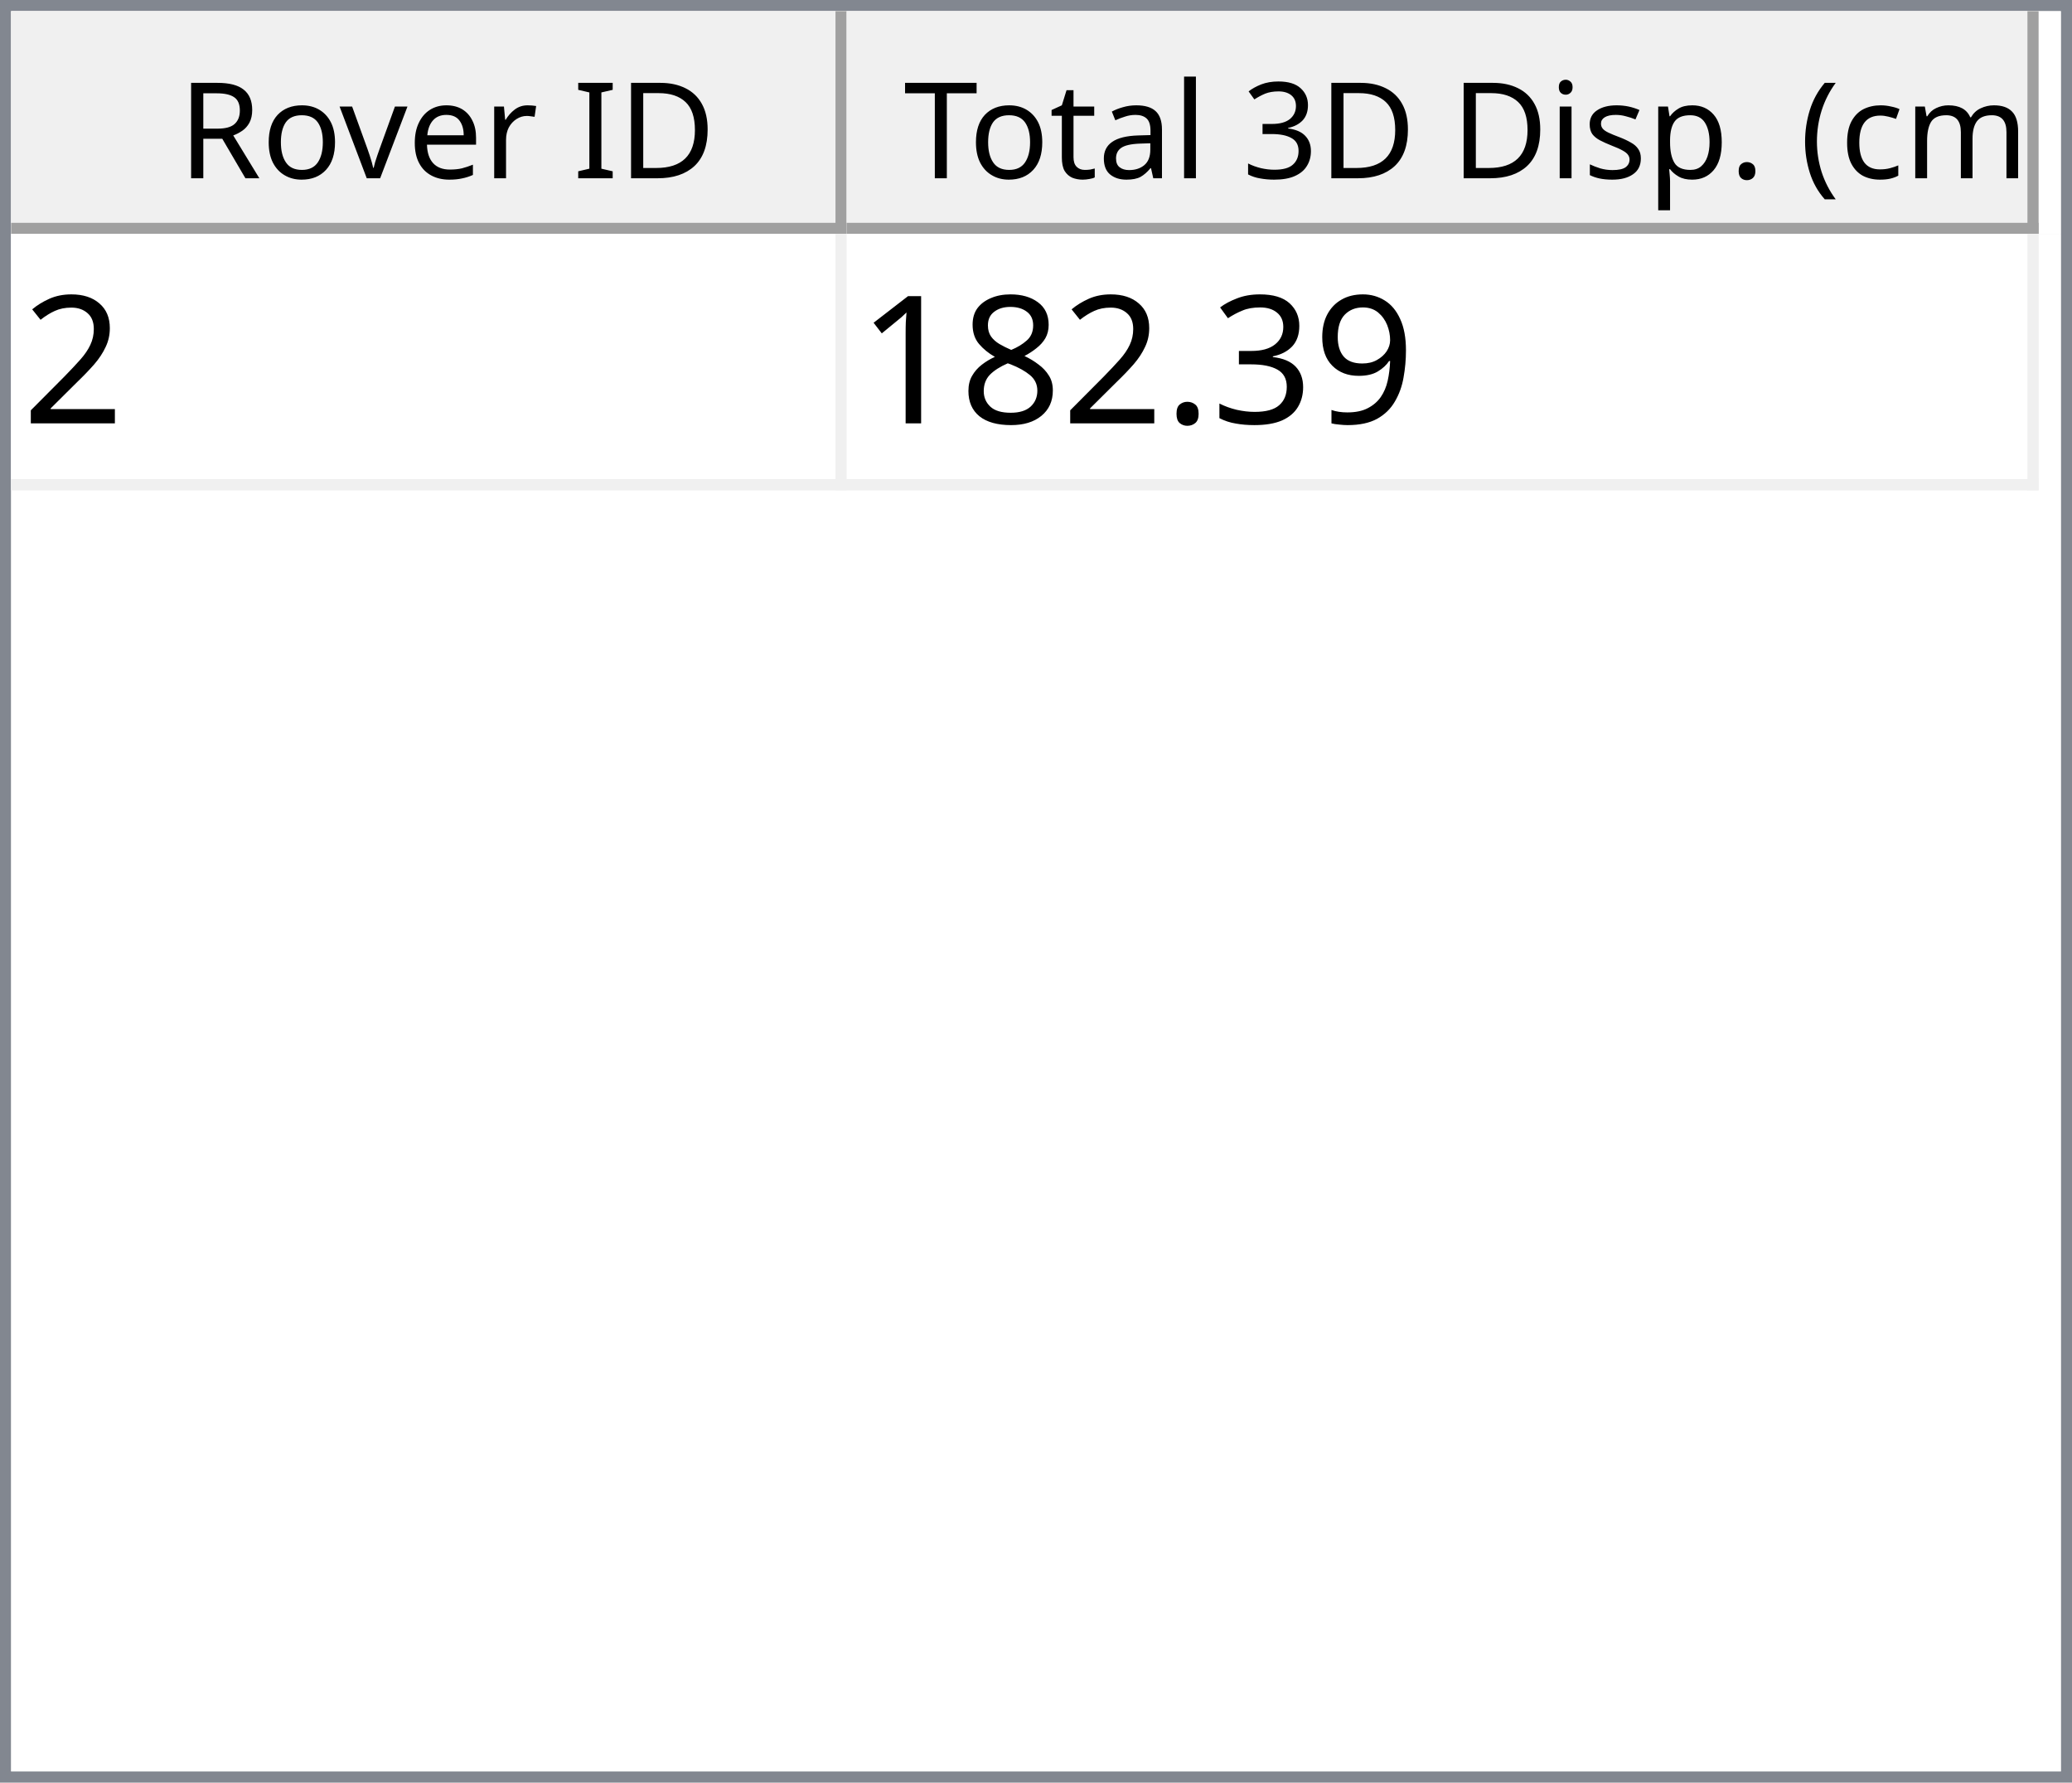
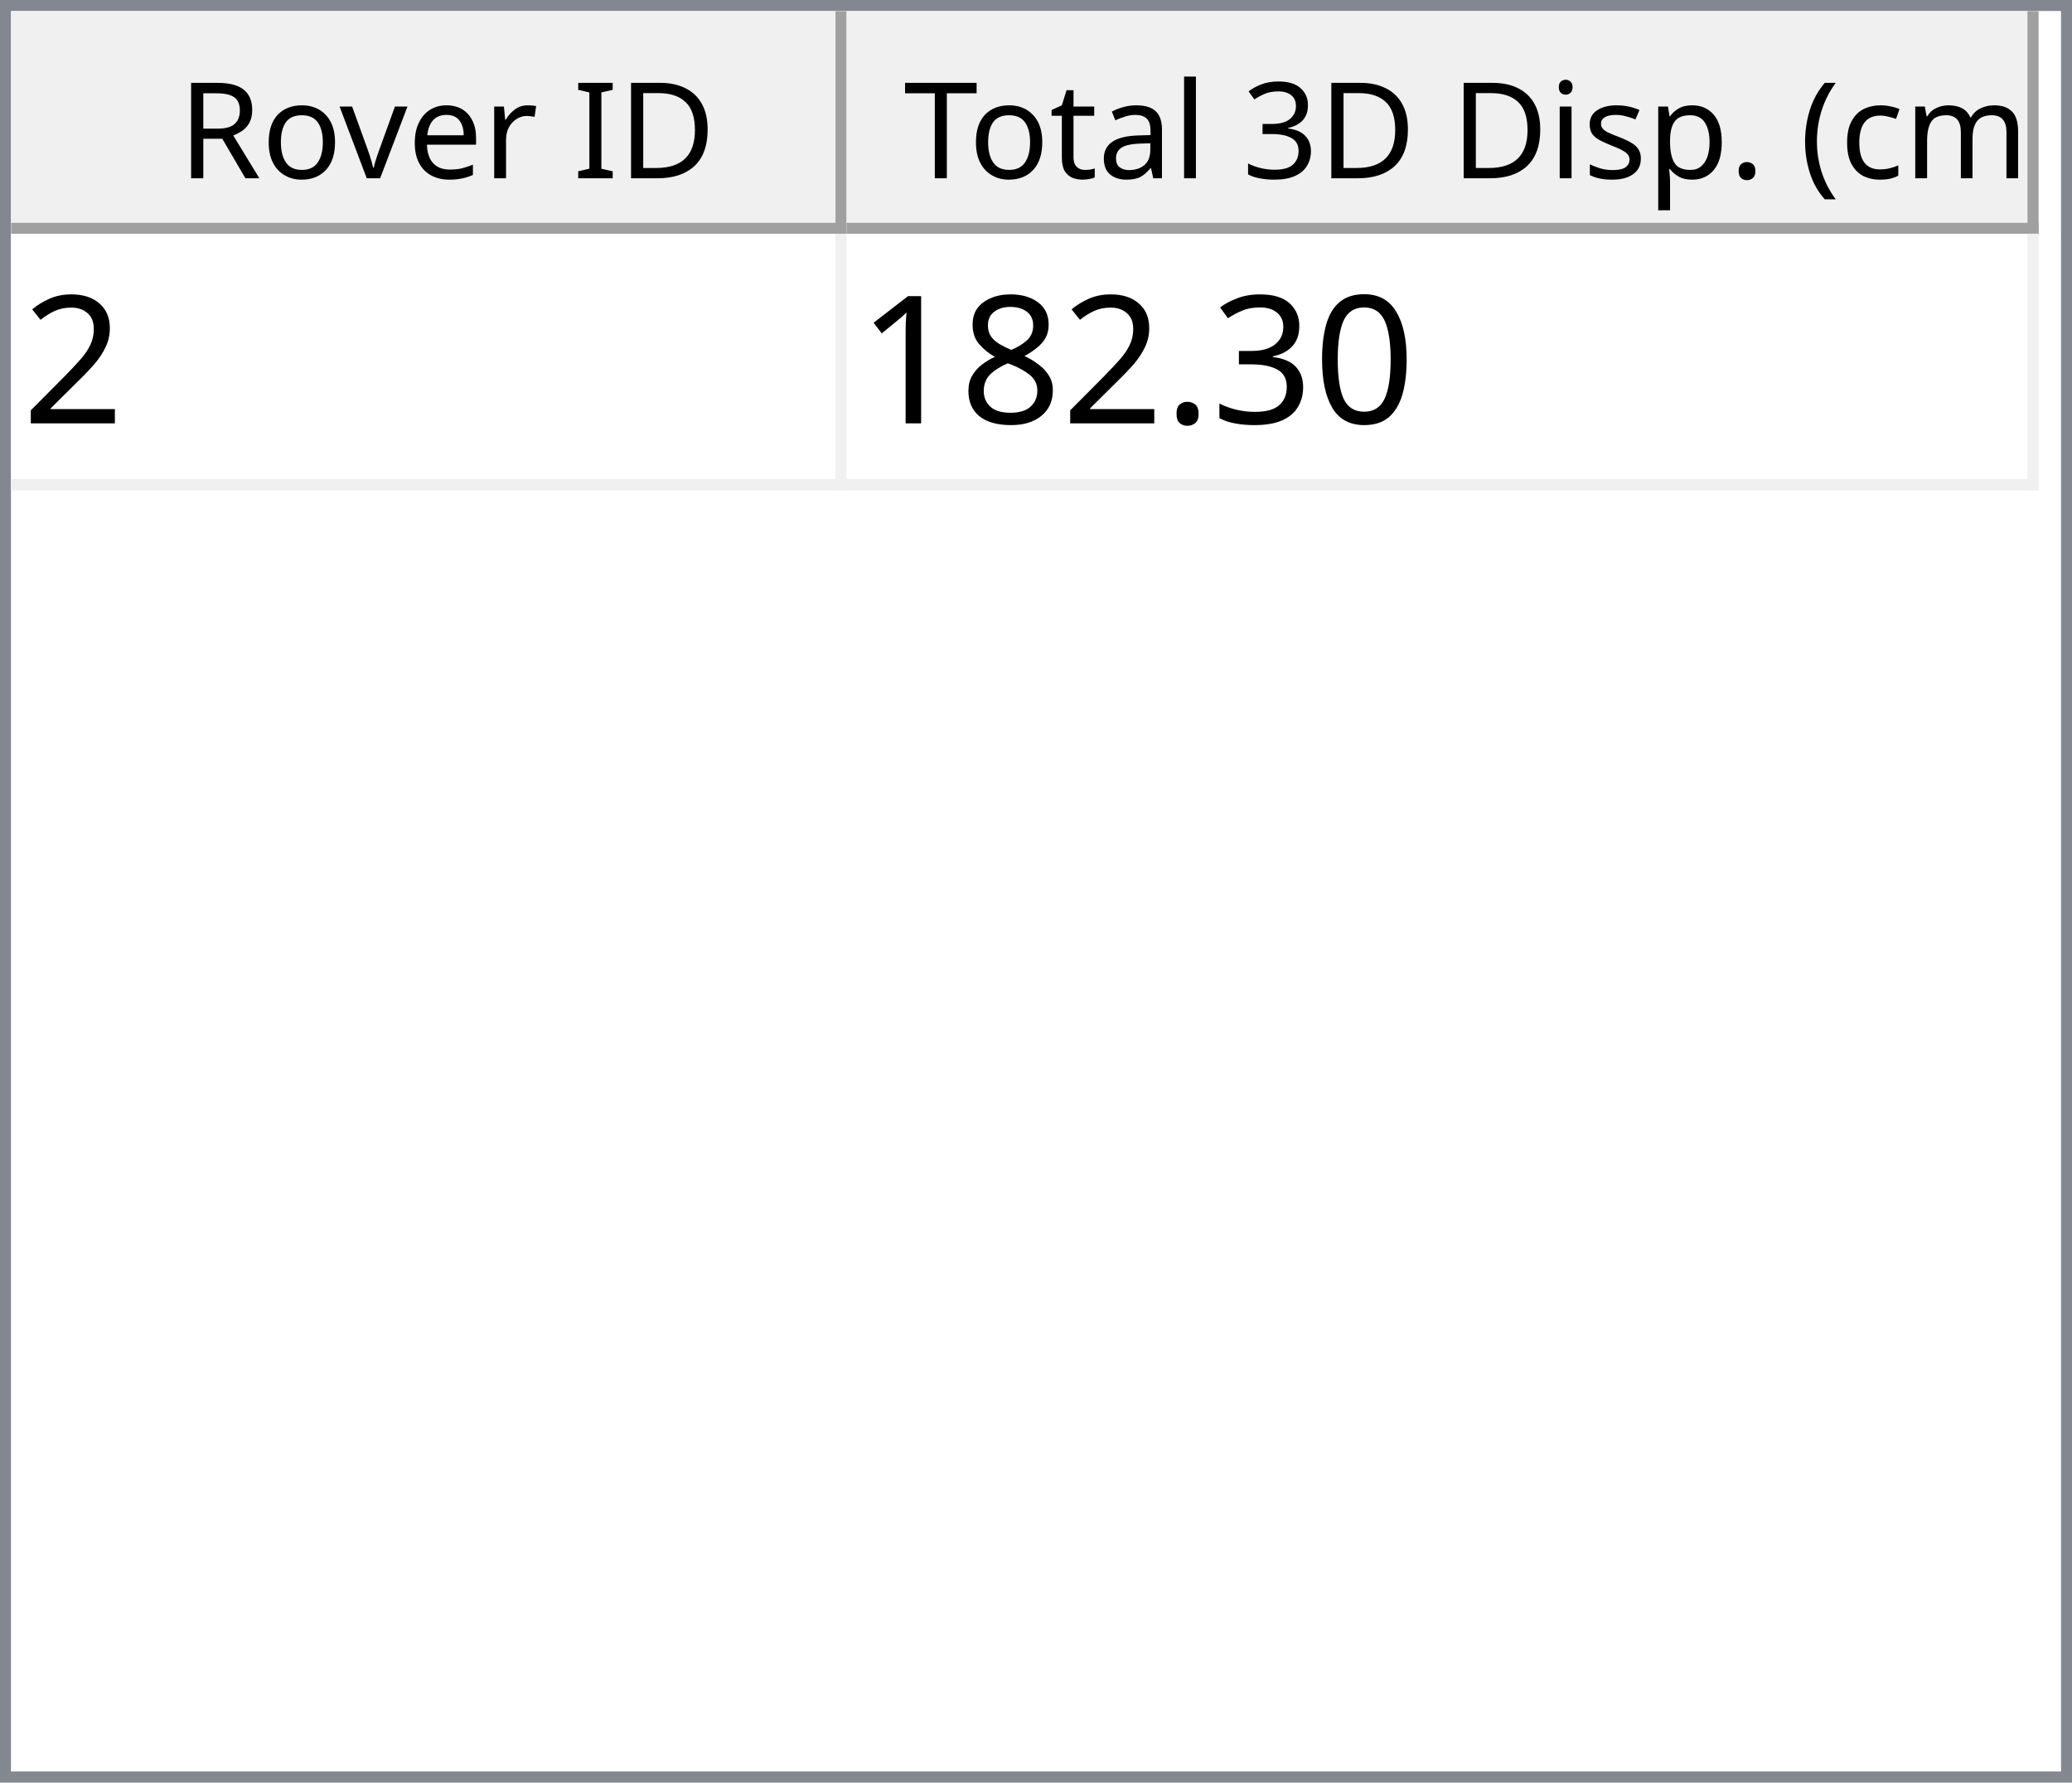
<svg xmlns="http://www.w3.org/2000/svg" style="fill-opacity:1; color-rendering:auto; color-interpolation:auto; text-rendering:auto; stroke:black; stroke-linecap:square; stroke-miterlimit:10; shape-rendering:auto; stroke-opacity:1; fill:black; stroke-dasharray:none; font-weight:normal; stroke-width:1; font-family:'Dialog'; font-style:normal; stroke-linejoin:miter; font-size:12px; stroke-dashoffset:0; image-rendering:auto;" width="186" height="160">
  <defs id="genericDefs" />
  <g>
    <defs id="defs1">
      <clipPath clipPathUnits="userSpaceOnUse" id="clipPath1">
        <path d="M0 0 L186 0 L186 160 L0 160 L0 0 Z" />
      </clipPath>
      <clipPath clipPathUnits="userSpaceOnUse" id="clipPath2">
        <path d="M0 0 L0 160 L186 160 L186 0 Z" />
      </clipPath>
      <clipPath clipPathUnits="userSpaceOnUse" id="clipPath3">
        <path d="M0 0 L0 20 L184 20 L184 0 Z" />
      </clipPath>
      <clipPath clipPathUnits="userSpaceOnUse" id="clipPath4">
        <path d="M0 0 L0 20 L75 20 L75 0 Z" />
      </clipPath>
      <clipPath clipPathUnits="userSpaceOnUse" id="clipPath5">
        <path d="M1 1 L1 19 L74 19 L74 1 Z" />
      </clipPath>
      <clipPath clipPathUnits="userSpaceOnUse" id="clipPath6">
        <path d="M0 0 L0 18 L73 18 L73 0 Z" />
      </clipPath>
      <clipPath clipPathUnits="userSpaceOnUse" id="clipPath7">
        <path d="M-0.5 -0.5 L-0.5 19.5 L74.5 19.5 L74.5 -0.5 Z" />
      </clipPath>
      <clipPath clipPathUnits="userSpaceOnUse" id="clipPath8">
        <path d="M0 0 L0 20 L107 20 L107 0 Z" />
      </clipPath>
      <clipPath clipPathUnits="userSpaceOnUse" id="clipPath9">
        <path d="M1 1 L1 19 L106 19 L106 1 Z" />
      </clipPath>
      <clipPath clipPathUnits="userSpaceOnUse" id="clipPath10">
        <path d="M0 0 L0 18 L105 18 L105 0 Z" />
      </clipPath>
      <clipPath clipPathUnits="userSpaceOnUse" id="clipPath11">
        <path d="M-0.5 -0.5 L-0.5 19.5 L106.5 19.5 L106.5 -0.5 Z" />
      </clipPath>
      <clipPath clipPathUnits="userSpaceOnUse" id="clipPath12">
        <path d="M0 0 L0 138 L184 138 L184 0 Z" />
      </clipPath>
      <clipPath clipPathUnits="userSpaceOnUse" id="clipPath13">
        <path d="M0 0 L0 23 L182 23 L182 0 Z" />
      </clipPath>
      <clipPath clipPathUnits="userSpaceOnUse" id="clipPath14">
        <path d="M-0.5 -0.5 L-0.5 22.5 L181.5 22.5 L181.5 -0.5 Z" />
      </clipPath>
      <clipPath clipPathUnits="userSpaceOnUse" id="clipPath15">
        <path d="M0 0 L0 22 L74 22 L74 0 Z" />
      </clipPath>
      <clipPath clipPathUnits="userSpaceOnUse" id="clipPath16">
        <path d="M0 0 L0 22 L106 22 L106 0 Z" />
      </clipPath>
      <font horiz-adv-x="64.551" id="font1">
        <font-face ascent="107.91" descent="25.098" units-per-em="100" style="font-style:normal; font-family:Segoe UI; font-weight:normal;" />
        <missing-glyph horiz-adv-x="64.551" d="M8.109 0 L8.109 68.266 L56.453 68.266 L56.453 0 L8.109 0 ZM15.328 7.234 L49.219 7.234 L49.219 61.031 L15.328 61.031 L15.328 7.234 Z" />
        <glyph unicode="D" horiz-adv-x="70.117" d="M9.188 0 L9.188 70.016 L28.516 70.016 Q65.531 70.016 65.531 35.891 Q65.531 19.672 55.25 9.836 Q44.969 0 27.734 0 L9.188 0 ZM17.391 62.594 L17.391 7.422 L27.828 7.422 Q41.609 7.422 49.273 14.797 Q56.938 22.172 56.938 35.688 Q56.938 62.594 28.328 62.594 L17.391 62.594 Z" />
        <glyph unicode="I" horiz-adv-x="26.611" d="M17.391 0 L9.188 0 L9.188 70.016 L17.391 70.016 L17.391 0 Z" />
        <glyph unicode=" " horiz-adv-x="27.393" d="" />
        <glyph unicode="r" horiz-adv-x="34.766" d="M34.188 41.891 Q32.078 43.5 28.125 43.5 Q23 43.5 19.555 38.672 Q16.109 33.844 16.109 25.484 L16.109 0 L8.109 0 L8.109 50 L16.109 50 L16.109 39.703 L16.312 39.703 Q18.016 44.969 21.531 47.922 Q25.047 50.875 29.391 50.875 Q32.516 50.875 34.188 50.203 L34.188 41.891 Z" />
        <glyph unicode="e" horiz-adv-x="52.295" d="M48.297 23 L12.984 23 Q13.188 14.656 17.484 10.109 Q21.781 5.562 29.297 5.562 Q37.75 5.562 44.828 11.141 L44.828 3.609 Q38.234 -1.172 27.391 -1.172 Q16.797 -1.172 10.742 5.641 Q4.688 12.453 4.688 24.812 Q4.688 36.469 11.305 43.82 Q17.922 51.172 27.734 51.172 Q37.547 51.172 42.922 44.828 Q48.297 38.484 48.297 27.203 L48.297 23 ZM40.094 29.781 Q40.047 36.719 36.75 40.578 Q33.453 44.438 27.594 44.438 Q21.922 44.438 17.969 40.383 Q14.016 36.328 13.094 29.781 L40.094 29.781 Z" />
        <glyph unicode="v" horiz-adv-x="47.9" d="M47.406 50 L27.484 0 L19.625 0 L0.688 50 L9.469 50 L22.172 13.672 Q23.578 9.672 23.922 6.688 L24.125 6.688 Q24.609 10.453 25.688 13.484 L38.969 50 L47.406 50 Z" />
        <glyph unicode="o" horiz-adv-x="58.594" d="M29 -1.172 Q17.922 -1.172 11.305 5.836 Q4.688 12.844 4.688 24.422 Q4.688 37.016 11.57 44.094 Q18.453 51.172 30.172 51.172 Q41.359 51.172 47.633 44.289 Q53.906 37.406 53.906 25.203 Q53.906 13.234 47.141 6.031 Q40.375 -1.172 29 -1.172 ZM29.594 44.438 Q21.875 44.438 17.383 39.188 Q12.891 33.938 12.891 24.703 Q12.891 15.828 17.43 10.695 Q21.969 5.562 29.594 5.562 Q37.359 5.562 41.531 10.594 Q45.703 15.625 45.703 24.906 Q45.703 34.281 41.531 39.359 Q37.359 44.438 29.594 44.438 Z" />
        <glyph unicode="R" horiz-adv-x="59.814" d="M59.375 0 L49.609 0 L37.891 19.625 Q36.281 22.359 34.766 24.289 Q33.25 26.219 31.664 27.438 Q30.078 28.656 28.25 29.219 Q26.422 29.781 24.125 29.781 L17.391 29.781 L17.391 0 L9.188 0 L9.188 70.016 L30.078 70.016 Q34.672 70.016 38.555 68.867 Q42.438 67.719 45.289 65.375 Q48.141 63.031 49.758 59.547 Q51.375 56.062 51.375 51.375 Q51.375 47.703 50.273 44.656 Q49.172 41.609 47.148 39.211 Q45.125 36.812 42.266 35.133 Q39.406 33.453 35.844 32.516 L35.844 32.328 Q37.594 31.547 38.891 30.547 Q40.188 29.547 41.359 28.18 Q42.531 26.812 43.68 25.078 Q44.828 23.344 46.234 21.047 L59.375 0 ZM17.391 62.594 L17.391 37.203 L28.516 37.203 Q31.594 37.203 34.203 38.133 Q36.812 39.062 38.719 40.797 Q40.625 42.531 41.703 45.047 Q42.781 47.562 42.781 50.688 Q42.781 56.297 39.141 59.445 Q35.5 62.594 28.609 62.594 L17.391 62.594 Z" />
        <glyph unicode=")" horiz-adv-x="30.176" d="M8.297 -15.922 L1.172 -15.922 Q16.406 2.344 16.406 26.812 Q16.406 51.469 1.078 70.016 L8.297 70.016 Q23.531 52.156 23.531 26.703 Q23.531 1.375 8.297 -15.922 Z" />
        <glyph unicode="m" horiz-adv-x="86.133" d="M79.109 0 L71.094 0 L71.094 28.719 Q71.094 37.016 68.531 40.727 Q65.969 44.438 59.906 44.438 Q54.781 44.438 51.195 39.75 Q47.609 35.062 47.609 28.516 L47.609 0 L39.594 0 L39.594 29.688 Q39.594 44.438 28.219 44.438 Q22.953 44.438 19.531 40.016 Q16.109 35.594 16.109 28.516 L16.109 0 L8.109 0 L8.109 50 L16.109 50 L16.109 42.094 L16.312 42.094 Q21.625 51.172 31.844 51.172 Q36.969 51.172 40.773 48.312 Q44.578 45.453 46 40.828 Q51.562 51.172 62.594 51.172 Q79.109 51.172 79.109 30.812 L79.109 0 Z" />
        <glyph unicode="c" horiz-adv-x="46.191" d="M42.188 2.297 Q36.422 -1.172 28.516 -1.172 Q17.828 -1.172 11.258 5.789 Q4.688 12.75 4.688 23.828 Q4.688 36.188 11.766 43.68 Q18.844 51.172 30.672 51.172 Q37.25 51.172 42.281 48.734 L42.281 40.531 Q36.719 44.438 30.375 44.438 Q22.703 44.438 17.797 38.945 Q12.891 33.453 12.891 24.516 Q12.891 15.719 17.508 10.641 Q22.125 5.562 29.891 5.562 Q36.422 5.562 42.188 9.906 L42.188 2.297 Z" />
        <glyph unicode="(" horiz-adv-x="30.176" d="M29.109 -15.922 L21.969 -15.922 Q6.844 1.375 6.844 26.703 Q6.844 52.156 21.969 70.016 L29.203 70.016 Q13.875 51.469 13.875 26.812 Q13.875 2.344 29.109 -15.922 Z" />
        <glyph unicode="." horiz-adv-x="21.68" d="M10.891 -1.078 Q8.641 -1.078 7.055 0.539 Q5.469 2.156 5.469 4.391 Q5.469 6.641 7.055 8.273 Q8.641 9.906 10.891 9.906 Q13.188 9.906 14.797 8.273 Q16.406 6.641 16.406 4.391 Q16.406 2.156 14.797 0.539 Q13.188 -1.078 10.891 -1.078 Z" />
        <glyph unicode="p" horiz-adv-x="58.789" d="M16.312 7.234 L16.109 7.234 L16.109 -23 L8.109 -23 L8.109 50 L16.109 50 L16.109 41.219 L16.312 41.219 Q22.219 51.172 33.594 51.172 Q43.266 51.172 48.688 44.461 Q54.109 37.75 54.109 26.469 Q54.109 13.922 48 6.375 Q41.891 -1.172 31.297 -1.172 Q21.578 -1.172 16.312 7.234 ZM16.109 27.391 L16.109 20.406 Q16.109 14.203 20.141 9.883 Q24.172 5.562 30.375 5.562 Q37.641 5.562 41.773 11.133 Q45.906 16.703 45.906 26.609 Q45.906 34.969 42.047 39.703 Q38.188 44.438 31.594 44.438 Q24.609 44.438 20.359 39.578 Q16.109 34.719 16.109 27.391 Z" />
        <glyph unicode="s" horiz-adv-x="42.432" d="M5.078 1.812 L5.078 10.406 Q11.625 5.562 19.484 5.562 Q30.031 5.562 30.031 12.594 Q30.031 14.594 29.125 15.992 Q28.219 17.391 26.68 18.461 Q25.141 19.531 23.07 20.383 Q21 21.234 18.609 22.172 Q15.281 23.484 12.766 24.828 Q10.25 26.172 8.57 27.859 Q6.891 29.547 6.031 31.695 Q5.172 33.844 5.172 36.719 Q5.172 40.234 6.789 42.945 Q8.406 45.656 11.086 47.484 Q13.766 49.312 17.211 50.242 Q20.656 51.172 24.312 51.172 Q30.812 51.172 35.938 48.922 L35.938 40.828 Q30.422 44.438 23.25 44.438 Q21 44.438 19.195 43.922 Q17.391 43.406 16.094 42.477 Q14.797 41.547 14.086 40.258 Q13.375 38.969 13.375 37.406 Q13.375 35.453 14.086 34.133 Q14.797 32.812 16.164 31.789 Q17.531 30.766 19.484 29.938 Q21.438 29.109 23.922 28.125 Q27.25 26.859 29.883 25.516 Q32.516 24.172 34.375 22.484 Q36.234 20.797 37.234 18.602 Q38.234 16.406 38.234 13.375 Q38.234 9.672 36.602 6.938 Q34.969 4.203 32.234 2.398 Q29.5 0.594 25.93 -0.289 Q22.359 -1.172 18.453 -1.172 Q10.75 -1.172 5.078 1.812 Z" />
        <glyph unicode="i" horiz-adv-x="24.219" d="M12.203 62.703 Q10.062 62.703 8.547 64.164 Q7.031 65.625 7.031 67.875 Q7.031 70.125 8.547 71.609 Q10.062 73.094 12.203 73.094 Q14.406 73.094 15.945 71.609 Q17.484 70.125 17.484 67.875 Q17.484 65.719 15.945 64.211 Q14.406 62.703 12.203 62.703 ZM16.109 0 L8.109 0 L8.109 50 L16.109 50 L16.109 0 Z" />
        <glyph unicode="3" horiz-adv-x="53.906" d="M46.531 19.828 Q46.531 15.094 44.75 11.211 Q42.969 7.328 39.719 4.57 Q36.469 1.812 31.93 0.297 Q27.391 -1.219 21.922 -1.219 Q11.922 -1.219 6 2.594 L6 11.188 Q13.094 5.609 22.219 5.609 Q25.875 5.609 28.828 6.539 Q31.781 7.469 33.906 9.227 Q36.031 10.984 37.18 13.477 Q38.328 15.969 38.328 19.094 Q38.328 32.812 18.797 32.812 L12.984 32.812 L12.984 39.594 L18.5 39.594 Q35.797 39.594 35.797 52.484 Q35.797 64.406 22.609 64.406 Q15.188 64.406 8.688 59.422 L8.688 67.188 Q15.375 71.188 24.609 71.188 Q29 71.188 32.57 69.969 Q36.141 68.75 38.68 66.555 Q41.219 64.359 42.609 61.281 Q44 58.203 44 54.5 Q44 40.672 30.031 36.719 L30.031 36.531 Q33.594 36.141 36.625 34.797 Q39.656 33.453 41.852 31.305 Q44.047 29.156 45.289 26.25 Q46.531 23.344 46.531 19.828 Z" />
        <glyph unicode="l" horiz-adv-x="24.219" d="M16.109 0 L8.109 0 L8.109 74.031 L16.109 74.031 L16.109 0 Z" />
        <glyph unicode="a" horiz-adv-x="50.879" d="M43.891 0 L35.891 0 L35.891 7.812 L35.688 7.812 Q30.469 -1.172 20.312 -1.172 Q12.844 -1.172 8.617 2.781 Q4.391 6.734 4.391 13.281 Q4.391 27.297 20.906 29.594 L35.891 31.688 Q35.891 44.438 25.594 44.438 Q16.547 44.438 9.281 38.281 L9.281 46.484 Q16.656 51.172 26.266 51.172 Q43.891 51.172 43.891 32.516 L43.891 0 ZM35.891 25.297 L23.828 23.641 Q18.266 22.859 15.43 20.875 Q12.594 18.891 12.594 13.875 Q12.594 10.203 15.211 7.883 Q17.828 5.562 22.172 5.562 Q28.125 5.562 32.008 9.742 Q35.891 13.922 35.891 20.312 L35.891 25.297 Z" />
        <glyph unicode="t" horiz-adv-x="33.887" d="M31.297 0.484 Q28.469 -1.078 23.828 -1.078 Q10.688 -1.078 10.688 13.578 L10.688 43.172 L2.094 43.172 L2.094 50 L10.688 50 L10.688 62.203 L18.703 64.797 L18.703 50 L31.297 50 L31.297 43.172 L18.703 43.172 L18.703 14.984 Q18.703 9.969 20.414 7.82 Q22.125 5.672 26.078 5.672 Q29.109 5.672 31.297 7.328 L31.297 0.484 Z" />
        <glyph unicode="T" horiz-adv-x="52.393" d="M50.594 62.594 L30.375 62.594 L30.375 0 L22.172 0 L22.172 62.594 L2 62.594 L2 70.016 L50.594 70.016 L50.594 62.594 Z" />
      </font>
      <font horiz-adv-x="75.0" id="font2">
        <font-face ascent="100.537" descent="21.973" units-per-em="100" style="font-style:normal; font-family:sans-serif; font-weight:normal;" />
        <missing-glyph horiz-adv-x="75.0" d="M12.5 0 L12.5 62.5 L62.5 62.5 L62.5 0 L12.5 0 ZM14.062 1.562 L60.938 1.562 L60.938 60.938 L14.062 60.938 L14.062 1.562 Z" />
        <glyph unicode="2" horiz-adv-x="55.615" d="M50.344 8.453 L50.344 0 L3.031 0 Q2.938 3.172 4.047 6.109 Q5.859 10.938 9.836 15.625 Q13.812 20.312 21.344 26.469 Q33.016 36.031 37.117 41.625 Q41.219 47.219 41.219 52.203 Q41.219 57.422 37.477 61.008 Q33.734 64.594 27.734 64.594 Q21.391 64.594 17.578 60.789 Q13.766 56.984 13.719 50.25 L4.688 51.172 Q5.609 61.281 11.664 66.578 Q17.719 71.875 27.938 71.875 Q38.234 71.875 44.242 66.164 Q50.25 60.453 50.25 52 Q50.25 47.703 48.492 43.555 Q46.734 39.406 42.656 34.812 Q38.578 30.219 29.109 22.219 Q21.188 15.578 18.945 13.211 Q16.703 10.844 15.234 8.453 L50.344 8.453 Z" />
-         <glyph unicode="9" horiz-adv-x="55.615" d="M5.469 16.547 L13.922 17.328 Q14.984 11.375 18.016 8.688 Q21.047 6 25.781 6 Q29.828 6 32.883 7.859 Q35.938 9.719 37.891 12.82 Q39.844 15.922 41.164 21.195 Q42.484 26.469 42.484 31.938 Q42.484 32.516 42.438 33.688 Q39.797 29.5 35.234 26.883 Q30.672 24.266 25.344 24.266 Q16.453 24.266 10.305 30.711 Q4.156 37.156 4.156 47.703 Q4.156 58.594 10.578 65.234 Q17 71.875 26.656 71.875 Q33.641 71.875 39.43 68.117 Q45.219 64.359 48.219 57.398 Q51.219 50.438 51.219 37.25 Q51.219 23.531 48.242 15.406 Q45.266 7.281 39.383 3.031 Q33.5 -1.219 25.594 -1.219 Q17.188 -1.219 11.867 3.445 Q6.547 8.109 5.469 16.547 ZM41.453 48.141 Q41.453 55.719 37.43 60.156 Q33.406 64.594 27.734 64.594 Q21.875 64.594 17.531 59.812 Q13.188 55.031 13.188 47.406 Q13.188 40.578 17.312 36.305 Q21.438 32.031 27.484 32.031 Q33.594 32.031 37.523 36.305 Q41.453 40.578 41.453 48.141 Z" />
+         <glyph unicode="0" horiz-adv-x="55.615" d="M4.156 35.297 Q4.156 48 6.766 55.742 Q9.375 63.484 14.523 67.68 Q19.672 71.875 27.484 71.875 Q33.25 71.875 37.594 69.555 Q41.938 67.234 44.773 62.867 Q47.609 58.5 49.219 52.227 Q50.828 45.953 50.828 35.297 Q50.828 22.703 48.242 14.969 Q45.656 7.234 40.508 3.008 Q35.359 -1.219 27.484 -1.219 Q17.141 -1.219 11.234 6.203 Q4.156 15.141 4.156 35.297 ZM13.188 35.297 Q13.188 17.672 17.312 11.836 Q21.438 6 27.484 6 Q33.547 6 37.672 11.859 Q41.797 17.719 41.797 35.297 Q41.797 52.984 37.672 58.789 Q33.547 64.594 27.391 64.594 Q21.344 64.594 17.719 59.469 Q13.188 52.938 13.188 35.297 Z" />
        <glyph unicode="3" horiz-adv-x="55.615" d="M4.203 18.891 L12.984 20.062 Q14.5 12.594 18.141 9.297 Q21.781 6 27 6 Q33.203 6 37.477 10.297 Q41.75 14.594 41.75 20.953 Q41.75 27 37.797 30.93 Q33.844 34.859 27.734 34.859 Q25.25 34.859 21.531 33.891 L22.516 41.609 Q23.391 41.5 23.922 41.5 Q29.547 41.5 34.039 44.43 Q38.531 47.359 38.531 53.469 Q38.531 58.297 35.258 61.477 Q31.984 64.656 26.812 64.656 Q21.688 64.656 18.266 61.43 Q14.844 58.203 13.875 51.766 L5.078 53.328 Q6.688 62.156 12.398 67.016 Q18.109 71.875 26.609 71.875 Q32.469 71.875 37.398 69.359 Q42.328 66.844 44.945 62.5 Q47.562 58.156 47.562 53.266 Q47.562 48.641 45.07 44.828 Q42.578 41.016 37.703 38.766 Q44.047 37.312 47.562 32.695 Q51.078 28.078 51.078 21.141 Q51.078 11.766 44.242 5.25 Q37.406 -1.266 26.953 -1.266 Q17.531 -1.266 11.305 4.352 Q5.078 9.969 4.203 18.891 Z" />
        <glyph unicode="." horiz-adv-x="27.783" d="M9.078 0 L9.078 10.016 L19.094 10.016 L19.094 0 L9.078 0 Z" />
        <glyph unicode="8" horiz-adv-x="55.615" d="M17.672 38.812 Q12.203 40.828 9.57 44.539 Q6.938 48.25 6.938 53.422 Q6.938 61.234 12.555 66.555 Q18.172 71.875 27.484 71.875 Q36.859 71.875 42.578 66.43 Q48.297 60.984 48.297 53.172 Q48.297 48.188 45.68 44.508 Q43.062 40.828 37.75 38.812 Q44.344 36.672 47.781 31.883 Q51.219 27.094 51.219 20.453 Q51.219 11.281 44.727 5.031 Q38.234 -1.219 27.641 -1.219 Q17.047 -1.219 10.547 5.055 Q4.047 11.328 4.047 20.703 Q4.047 27.688 7.594 32.398 Q11.141 37.109 17.672 38.812 ZM15.922 53.719 Q15.922 48.641 19.195 45.414 Q22.469 42.188 27.688 42.188 Q32.766 42.188 36.016 45.383 Q39.266 48.578 39.266 53.219 Q39.266 58.062 35.914 61.359 Q32.562 64.656 27.594 64.656 Q22.562 64.656 19.242 61.43 Q15.922 58.203 15.922 53.719 ZM13.094 20.656 Q13.094 16.891 14.875 13.375 Q16.656 9.859 20.172 7.93 Q23.688 6 27.734 6 Q34.031 6 38.133 10.055 Q42.234 14.109 42.234 20.359 Q42.234 26.703 38.016 30.859 Q33.797 35.016 27.438 35.016 Q21.234 35.016 17.164 30.914 Q13.094 26.812 13.094 20.656 Z" />
        <glyph unicode="1" horiz-adv-x="55.615" d="M37.25 0 L28.469 0 L28.469 56 Q25.297 52.984 20.141 49.953 Q14.984 46.922 10.891 45.406 L10.891 53.906 Q18.266 57.375 23.781 62.305 Q29.297 67.234 31.594 71.875 L37.25 71.875 L37.25 0 Z" />
      </font>
    </defs>
    <g style="fill:white; stroke:white;">
      <rect x="0" y="0" width="186" style="clip-path:url(#clipPath1); stroke:none;" height="160" />
    </g>
    <g style="fill:white; text-rendering:optimizeSpeed; color-rendering:optimizeSpeed; image-rendering:optimizeSpeed; shape-rendering:crispEdges; stroke:white; color-interpolation:sRGB;">
      <rect x="0" width="186" height="160" y="0" style="stroke:none;" />
      <path style="stroke:none;" d="M0 160 L186 160 L186 0 L0 0 Z" />
    </g>
    <g style="fill:rgb(240,240,240); font-family:'Segoe UI'; stroke:rgb(240,240,240);">
      <rect x="0" y="0" width="186" style="clip-path:url(#clipPath2); stroke:none;" height="160" />
    </g>
    <g style="fill:rgb(130,135,144); font-family:'Segoe UI'; stroke:rgb(130,135,144);">
      <path d="M0 0 L186 0 L186 160 L0 160 L0 0 ZM1 1 L185 1 L185 159 L1 159 L1 1 Z" style="fill-rule:evenodd; clip-path:url(#clipPath2); stroke:none;" />
    </g>
    <g style="fill:white; font-family:'Segoe UI'; stroke:white;" transform="translate(1,1)">
      <rect x="0" y="0" width="184" style="clip-path:url(#clipPath3); stroke:none;" height="20" />
    </g>
    <g style="fill:rgb(240,240,240); font-family:'Segoe UI'; stroke:rgb(240,240,240);" transform="translate(1,1)">
      <rect x="0" y="0" width="75" style="clip-path:url(#clipPath4); stroke:none;" height="20" />
    </g>
    <g style="font-family:'Segoe UI';" transform="translate(2,2)">
      <text x="14" xml:space="preserve" y="14" style="clip-path:url(#clipPath6); stroke:none;">Rover ID</text>
    </g>
    <g style="fill:rgb(160,160,160); font-family:'Segoe UI'; stroke:rgb(160,160,160); stroke-linejoin:bevel;" transform="translate(1.5,1.5)">
      <line x1="74" x2="74" y1="0" style="fill:none; clip-path:url(#clipPath7);" y2="19" />
    </g>
    <g style="fill:rgb(160,160,160); font-family:'Segoe UI'; stroke:rgb(160,160,160); stroke-linejoin:bevel;" transform="matrix(1,0,0,1,1,1) translate(0.5,0.5)">
      <line x1="0" x2="74" y1="19" style="fill:none; clip-path:url(#clipPath7);" y2="19" />
    </g>
    <g style="fill:rgb(240,240,240); font-family:'Segoe UI'; stroke:rgb(240,240,240);" transform="translate(76,1)">
      <rect x="0" y="0" width="107" style="clip-path:url(#clipPath8); stroke:none;" height="20" />
    </g>
    <g style="font-family:'Segoe UI';" transform="translate(77,2)">
      <text x="1" xml:space="preserve" y="14" style="clip-path:url(#clipPath10); stroke:none;"> Total 3D Disp. (cm)</text>
    </g>
    <g style="fill:rgb(160,160,160); font-family:'Segoe UI'; stroke:rgb(160,160,160); stroke-linejoin:bevel;" transform="translate(76.5,1.5)">
      <line x1="106" x2="106" y1="0" style="fill:none; clip-path:url(#clipPath11);" y2="19" />
    </g>
    <g style="fill:rgb(160,160,160); font-family:'Segoe UI'; stroke:rgb(160,160,160); stroke-linejoin:bevel;" transform="matrix(1,0,0,1,76,1) translate(0.5,0.5)">
      <line x1="0" x2="106" y1="19" style="fill:none; clip-path:url(#clipPath11);" y2="19" />
    </g>
    <g style="fill:white; font-family:'Segoe UI'; stroke:white;" transform="translate(1,21)">
      <rect x="0" y="0" width="184" style="clip-path:url(#clipPath12); stroke:none;" height="138" />
    </g>
    <g style="fill:rgb(240,240,240); font-size:16px; font-family:sans-serif; stroke:rgb(240,240,240);" transform="translate(1,21)">
      <rect x="0" y="0" width="182" style="clip-path:url(#clipPath13); stroke:none;" height="23" />
      <line transform="translate(0.5,0.5)" x1="0" x2="181" y1="22" style="clip-path:url(#clipPath14); fill:none; stroke-linejoin:bevel;" y2="22" />
    </g>
    <g transform="matrix(1,0,0,1,1,21) translate(0.5,0.5)" style="fill:rgb(240,240,240); font-size:16px; font-family:sans-serif; stroke:rgb(240,240,240); stroke-linejoin:bevel;">
      <line x1="74" x2="74" y1="0" style="fill:none; clip-path:url(#clipPath14);" y2="22" />
    </g>
    <g transform="matrix(1,0,0,1,1,21) translate(0.5,0.5)" style="fill:rgb(240,240,240); font-size:16px; font-family:sans-serif; stroke:rgb(240,240,240); stroke-linejoin:bevel;">
      <line x1="181" x2="181" y1="0" style="fill:none; clip-path:url(#clipPath14);" y2="22" />
    </g>
    <g style="fill:white; font-size:16px; font-family:sans-serif; stroke:white;" transform="matrix(1,0,0,1,1,21)">
      <rect x="0" y="0" width="74" style="clip-path:url(#clipPath15); stroke:none;" height="22" />
      <text x="1" y="17" style="fill:black; clip-path:url(#clipPath15); stroke:none;" xml:space="preserve">2</text>
    </g>
    <g style="fill:white; font-size:16px; font-family:sans-serif; stroke:white;" transform="matrix(1,0,0,1,1,21) translate(75,0)">
      <rect x="0" y="0" width="106" style="clip-path:url(#clipPath16); stroke:none;" height="22" />
-       <text x="1" y="17" style="fill:black; clip-path:url(#clipPath16); stroke:none;" xml:space="preserve">182.39</text>
+       <text x="1" y="17" style="fill:black; clip-path:url(#clipPath16); stroke:none;" xml:space="preserve">182.30</text>
    </g>
  </g>
</svg>
